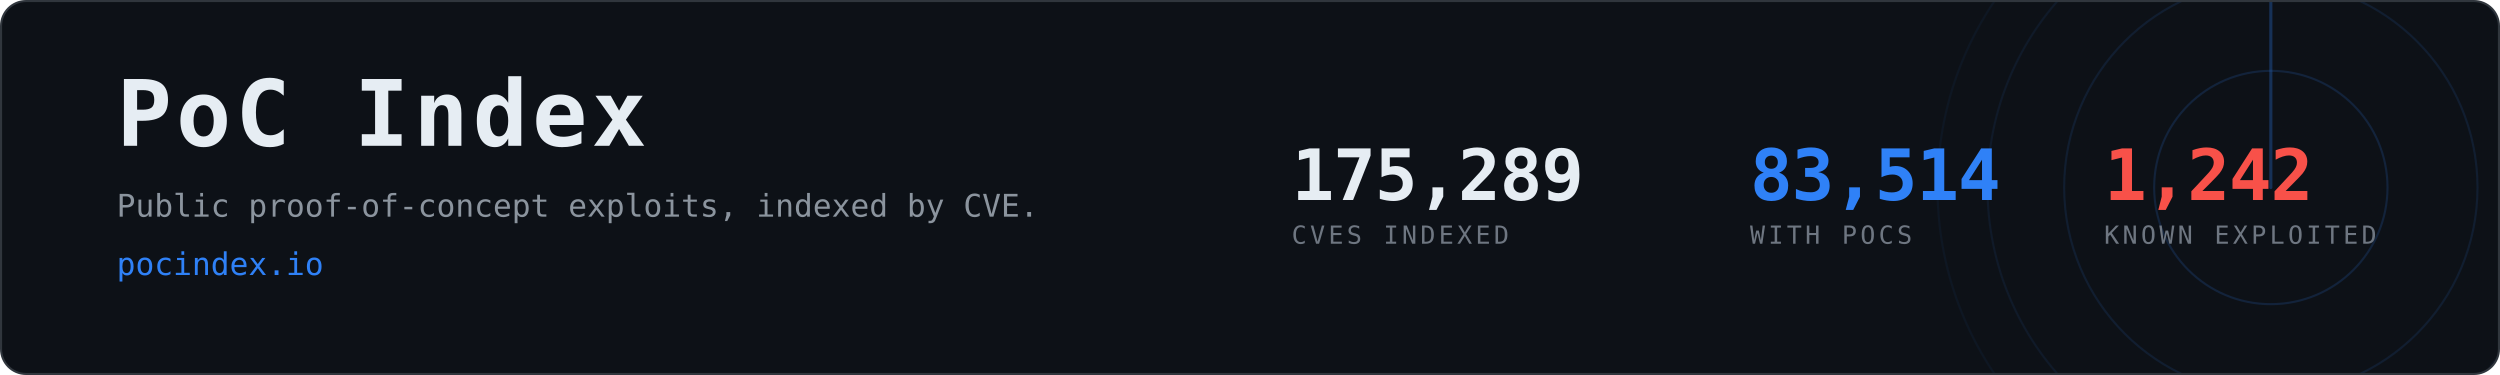
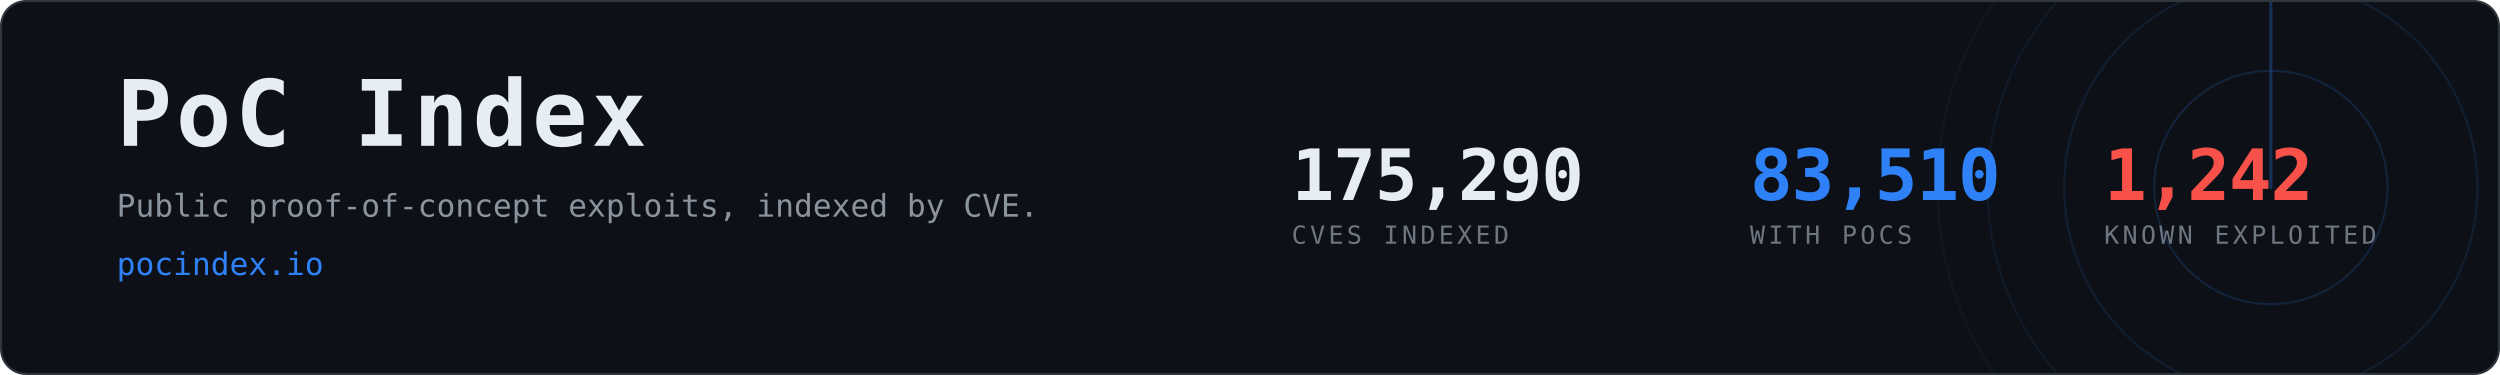
- <svg xmlns="http://www.w3.org/2000/svg" width="1200" height="180" viewBox="0 0 1200 180" role="img" aria-label="PoC Index, 83,514 CVEs with public proof-of-concept exploits">
+ <svg xmlns="http://www.w3.org/2000/svg" width="1200" height="180" viewBox="0 0 1200 180" role="img" aria-label="PoC Index, 83,510 CVEs with public proof-of-concept exploits">
  <clipPath id="card">
    <rect x="1" y="1" width="1198" height="178" rx="12" />
  </clipPath>
  <rect x="0.5" y="0.5" width="1199" height="179" rx="12" fill="#0d1117" stroke="#30363d" />
  <g clip-path="url(#card)" opacity="0.6">
    <g>
      <circle cx="1090" cy="90" r="56.0" fill="none" stroke="#2f81f7" stroke-width="1" opacity="0.270" />
      <circle cx="1090" cy="90" r="99.2" fill="none" stroke="#2f81f7" stroke-width="1" opacity="0.195" />
      <circle cx="1090" cy="90" r="136.0" fill="none" stroke="#2f81f7" stroke-width="1" opacity="0.135" />
      <circle cx="1090" cy="90" r="160.0" fill="none" stroke="#2f81f7" stroke-width="1" opacity="0.090" />
      <line x1="1090" y1="90" x2="1090" y2="-70.0" stroke="#2f81f7" stroke-width="1.5" stroke-linecap="round" opacity="0.480">
        <animateTransform attributeName="transform" type="rotate" from="0 1090 90" to="360 1090 90" dur="8s" repeatCount="indefinite" />
      </line>
    </g>
  </g>
  <text x="56" y="70" font-family="ui-monospace,SFMono-Regular,Menlo,Consolas,monospace" font-size="44" font-weight="700" fill="#e6edf3" letter-spacing="2">PoC Index</text>
  <text x="56" y="104" font-family="ui-monospace,SFMono-Regular,Menlo,Consolas,monospace" font-size="15" fill="#8b949e">
    Public proof-of-concept exploits, indexed by CVE.</text>
  <text x="56" y="132" font-family="ui-monospace,SFMono-Regular,Menlo,Consolas,monospace" font-size="15" fill="#2f81f7">pocindex.io</text>
-   <text x="620" y="96" font-family="ui-monospace,SFMono-Regular,Menlo,Consolas,monospace" font-size="34" font-weight="700" fill="#e6edf3" letter-spacing="-0.5">175,289</text>
+   <text x="620" y="96" font-family="ui-monospace,SFMono-Regular,Menlo,Consolas,monospace" font-size="34" font-weight="700" fill="#e6edf3" letter-spacing="-0.5">175,290</text>
  <text x="620" y="117" font-family="ui-monospace,SFMono-Regular,Menlo,Consolas,monospace" font-size="12" fill="#6e7681" letter-spacing="1.6">CVES INDEXED</text>
-   <text x="840" y="96" font-family="ui-monospace,SFMono-Regular,Menlo,Consolas,monospace" font-size="34" font-weight="700" fill="#2f81f7" letter-spacing="-0.5">83,514</text>
+   <text x="840" y="96" font-family="ui-monospace,SFMono-Regular,Menlo,Consolas,monospace" font-size="34" font-weight="700" fill="#2f81f7" letter-spacing="-0.5">83,510</text>
  <text x="840" y="117" font-family="ui-monospace,SFMono-Regular,Menlo,Consolas,monospace" font-size="12" fill="#6e7681" letter-spacing="1.6">WITH POCS</text>
  <text x="1010" y="96" font-family="ui-monospace,SFMono-Regular,Menlo,Consolas,monospace" font-size="34" font-weight="700" fill="#f85149" letter-spacing="-0.5">1,242</text>
  <text x="1010" y="117" font-family="ui-monospace,SFMono-Regular,Menlo,Consolas,monospace" font-size="12" fill="#6e7681" letter-spacing="1.6">KNOWN EXPLOITED</text>
</svg>
